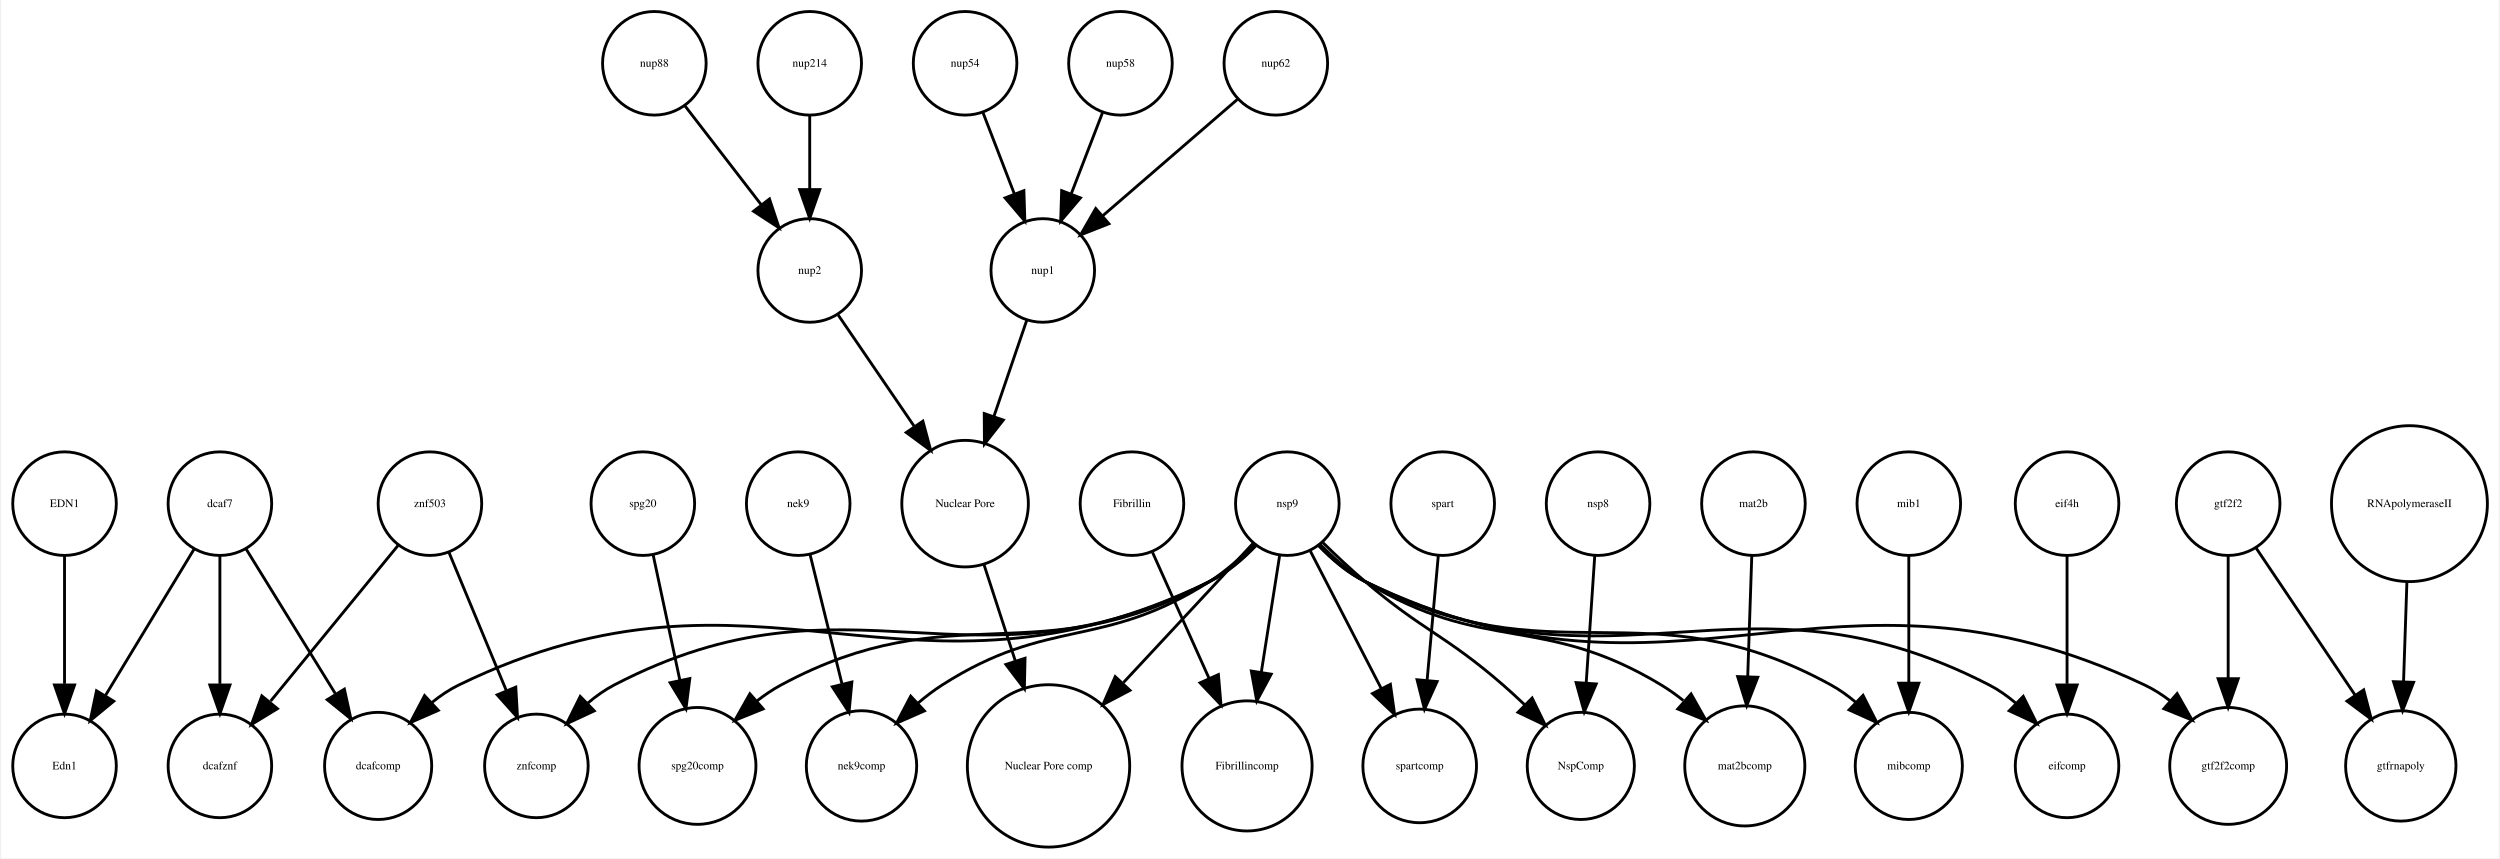
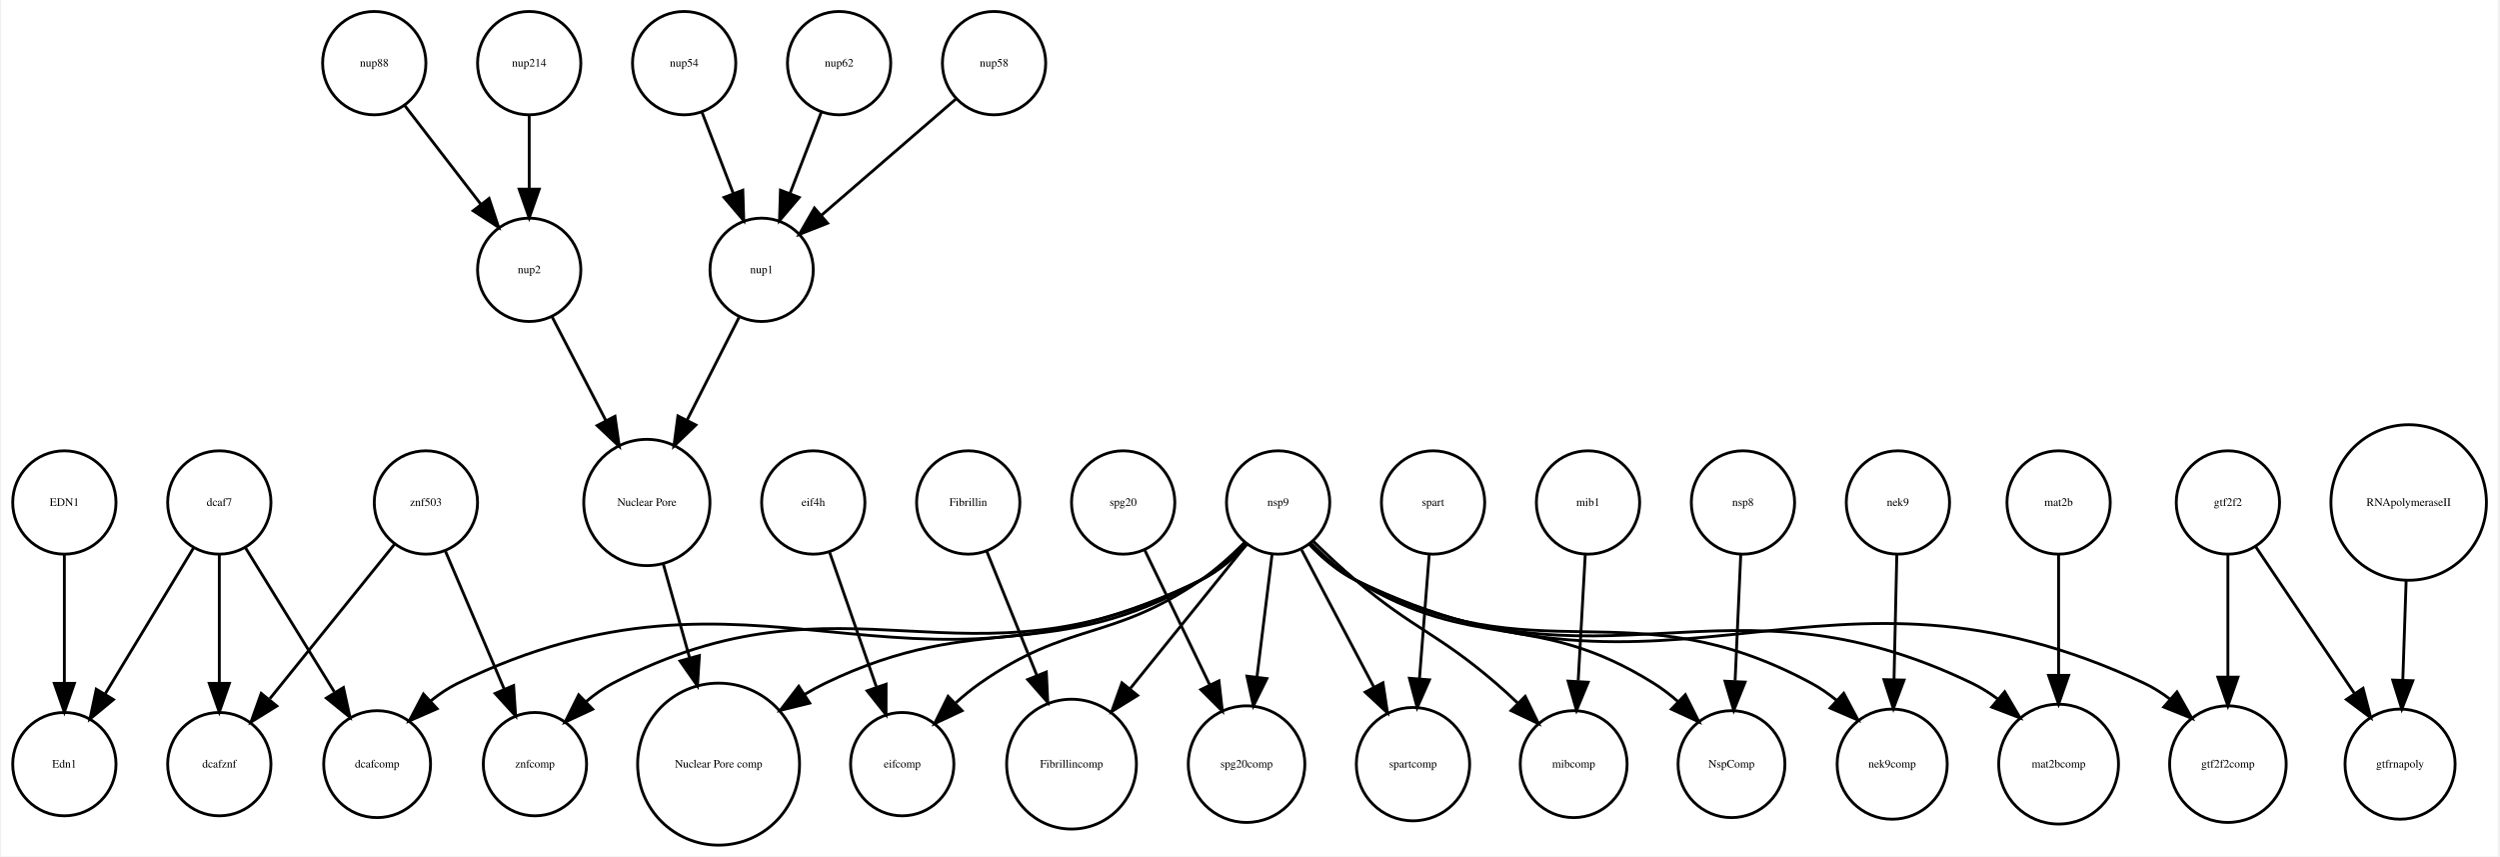
- <svg xmlns="http://www.w3.org/2000/svg" width="868pt" height="298pt" viewBox="0.00 0.00 868.05 298.31">
+ <svg xmlns="http://www.w3.org/2000/svg" width="870pt" height="298pt" viewBox="0.00 0.00 870.05 298.31">
  <g id="graph0" class="graph" transform="scale(1 1) rotate(0) translate(4 294.309)">
-     <polygon fill="white" stroke="none" points="-4,4 -4,-294.309 864.047,-294.309 864.047,4 -4,4" />
+     <polygon fill="white" stroke="none" points="-4,4 -4,-294.309 866.047,-294.309 866.047,4 -4,4" />
    <g id="node1" class="node">
-       <ellipse fill="none" stroke="black" cx="18" cy="-119.262" rx="18" ry="18" />
-       <text text-anchor="middle" x="18" y="-118.062" font-family="Times,serif" font-size="4.00">EDN1</text>
-     </g>
-     <g id="node12" class="node">
+       <ellipse fill="none" stroke="black" cx="180" cy="-200.309" rx="18" ry="18" />
+       <text text-anchor="middle" x="180" y="-199.109" font-family="Times,serif" font-size="4.00">nup2</text>
+     </g>
+     <g id="node18" class="node">
+       <ellipse fill="none" stroke="black" cx="221" cy="-119.262" rx="21.99" ry="21.99" />
+       <text text-anchor="middle" x="221" y="-118.062" font-family="Times,serif" font-size="4.00">Nuclear Pore</text>
+     </g>
+     <g id="edge1" class="edge">
+       <path fill="none" stroke="black" d="M187.905,-184.068C193.246,-173.771 200.448,-159.886 206.77,-147.697" />
+       <polygon fill="black" stroke="black" points="209.89,-149.283 211.387,-138.795 203.676,-146.06 209.89,-149.283" />
+     </g>
+     <g id="node2" class="node">
+       <ellipse fill="none" stroke="black" cx="603" cy="-119.262" rx="18" ry="18" />
+       <text text-anchor="middle" x="603" y="-118.062" font-family="Times,serif" font-size="4.00">nsp8</text>
+     </g>
+     <g id="node29" class="node">
+       <ellipse fill="none" stroke="black" cx="599" cy="-28.108" rx="18.623" ry="18.623" />
+       <text text-anchor="middle" x="599" y="-26.907" font-family="Times,serif" font-size="4.00">NspComp</text>
+     </g>
+     <g id="edge2" class="edge">
+       <path fill="none" stroke="black" d="M602.229,-101.072C601.672,-88.653 600.907,-71.603 600.261,-57.217" />
+       <polygon fill="black" stroke="black" points="603.741,-56.688 599.796,-46.855 596.748,-57.002 603.741,-56.688" />
+     </g>
+     <g id="node3" class="node">
+       <ellipse fill="none" stroke="black" cx="246" cy="-28.108" rx="28.215" ry="28.215" />
+       <text text-anchor="middle" x="246" y="-26.907" font-family="Times,serif" font-size="4.00">Nuclear Pore comp</text>
+     </g>
+     <g id="node4" class="node">
+       <ellipse fill="none" stroke="black" cx="182" cy="-28.108" rx="18" ry="18" />
+       <text text-anchor="middle" x="182" y="-26.907" font-family="Times,serif" font-size="4.00">znfcomp</text>
+     </g>
+     <g id="node5" class="node">
+       <ellipse fill="none" stroke="black" cx="261" cy="-200.309" rx="18" ry="18" />
+       <text text-anchor="middle" x="261" y="-199.109" font-family="Times,serif" font-size="4.00">nup1</text>
+     </g>
+     <g id="edge3" class="edge">
+       <path fill="none" stroke="black" d="M253.097,-183.692C247.959,-173.538 241.115,-160.012 235.066,-148.06" />
+       <polygon fill="black" stroke="black" points="238.072,-146.248 230.434,-138.906 231.827,-149.409 238.072,-146.248" />
+     </g>
+     <g id="node6" class="node">
+       <ellipse fill="none" stroke="black" cx="387" cy="-119.262" rx="18" ry="18" />
+       <text text-anchor="middle" x="387" y="-118.062" font-family="Times,serif" font-size="4.00">spg20</text>
+     </g>
+     <g id="node15" class="node">
+       <ellipse fill="none" stroke="black" cx="430" cy="-28.108" rx="20.306" ry="20.306" />
+       <text text-anchor="middle" x="430" y="-26.907" font-family="Times,serif" font-size="4.00">spg20comp</text>
+     </g>
+     <g id="edge4" class="edge">
+       <path fill="none" stroke="black" d="M394.49,-102.732C400.747,-89.76 409.808,-70.973 417.21,-55.625" />
+       <polygon fill="black" stroke="black" points="420.374,-57.123 421.565,-46.595 414.069,-54.082 420.374,-57.123" />
+     </g>
+     <g id="node7" class="node">
+       <ellipse fill="none" stroke="black" cx="713" cy="-119.262" rx="18" ry="18" />
+       <text text-anchor="middle" x="713" y="-118.062" font-family="Times,serif" font-size="4.00">mat2b</text>
+     </g>
+     <g id="node36" class="node">
+       <ellipse fill="none" stroke="black" cx="713" cy="-28.108" rx="20.867" ry="20.867" />
+       <text text-anchor="middle" x="713" y="-26.907" font-family="Times,serif" font-size="4.00">mat2bcomp</text>
+     </g>
+     <g id="edge5" class="edge">
+       <path fill="none" stroke="black" d="M713,-101.072C713,-89.217 713,-73.144 713,-59.194" />
+       <polygon fill="black" stroke="black" points="716.5,-59.046 713,-49.046 709.5,-59.046 716.5,-59.046" />
+     </g>
+     <g id="node8" class="node">
      <ellipse fill="none" stroke="black" cx="18" cy="-28.108" rx="18" ry="18" />
      <text text-anchor="middle" x="18" y="-26.907" font-family="Times,serif" font-size="4.00">Edn1</text>
    </g>
-     <g id="edge1" class="edge">
-       <path fill="none" stroke="black" d="M18,-101.072C18,-88.492 18,-71.16 18,-56.657" />
-       <polygon fill="black" stroke="black" points="21.5,-56.245 18,-46.245 14.5,-56.245 21.5,-56.245" />
-     </g>
-     <g id="node2" class="node">
-       <ellipse fill="none" stroke="black" cx="770" cy="-119.262" rx="18" ry="18" />
-       <text text-anchor="middle" x="770" y="-118.062" font-family="Times,serif" font-size="4.00">gtf2f2</text>
-     </g>
-     <g id="node17" class="node">
-       <ellipse fill="none" stroke="black" cx="770" cy="-28.108" rx="20.306" ry="20.306" />
-       <text text-anchor="middle" x="770" y="-26.907" font-family="Times,serif" font-size="4.00">gtf2f2comp</text>
-     </g>
-     <g id="edge3" class="edge">
-       <path fill="none" stroke="black" d="M770,-101.072C770,-89.056 770,-72.706 770,-58.626" />
-       <polygon fill="black" stroke="black" points="773.5,-58.411 770,-48.411 766.5,-58.411 773.5,-58.411" />
-     </g>
-     <g id="node37" class="node">
-       <ellipse fill="none" stroke="black" cx="830" cy="-28.108" rx="19.184" ry="19.184" />
-       <text text-anchor="middle" x="830" y="-26.907" font-family="Times,serif" font-size="4.00">gtfrnapoly</text>
-     </g>
-     <g id="edge2" class="edge">
-       <path fill="none" stroke="black" d="M779.64,-103.938C788.92,-90.149 803.12,-69.049 814.079,-52.765" />
-       <polygon fill="black" stroke="black" points="817.102,-54.542 819.781,-44.291 811.294,-50.633 817.102,-54.542" />
-     </g>
-     <g id="node3" class="node">
-       <ellipse fill="none" stroke="black" cx="277" cy="-200.309" rx="18" ry="18" />
-       <text text-anchor="middle" x="277" y="-199.109" font-family="Times,serif" font-size="4.00">nup2</text>
+     <g id="node9" class="node">
+       <ellipse fill="none" stroke="black" cx="310" cy="-28.108" rx="18" ry="18" />
+       <text text-anchor="middle" x="310" y="-26.907" font-family="Times,serif" font-size="4.00">eifcomp</text>
+     </g>
+     <g id="node10" class="node">
+       <ellipse fill="none" stroke="black" cx="549" cy="-119.262" rx="18" ry="18" />
+       <text text-anchor="middle" x="549" y="-118.062" font-family="Times,serif" font-size="4.00">mib1</text>
+     </g>
+     <g id="node20" class="node">
+       <ellipse fill="none" stroke="black" cx="544" cy="-28.108" rx="18.623" ry="18.623" />
+       <text text-anchor="middle" x="544" y="-26.907" font-family="Times,serif" font-size="4.00">mibcomp</text>
+     </g>
+     <g id="edge6" class="edge">
+       <path fill="none" stroke="black" d="M548.036,-101.072C547.339,-88.653 546.383,-71.603 545.576,-57.217" />
+       <polygon fill="black" stroke="black" points="549.05,-56.643 544.995,-46.855 542.061,-57.035 549.05,-56.643" />
+     </g>
+     <g id="node11" class="node">
+       <ellipse fill="none" stroke="black" cx="369" cy="-28.108" rx="22.61" ry="22.61" />
+       <text text-anchor="middle" x="369" y="-26.907" font-family="Times,serif" font-size="4.00">Fibrillincomp</text>
+     </g>
+     <g id="node12" class="node">
+       <ellipse fill="none" stroke="black" cx="657" cy="-119.262" rx="18" ry="18" />
+       <text text-anchor="middle" x="657" y="-118.062" font-family="Times,serif" font-size="4.00">nek9</text>
    </g>
    <g id="node32" class="node">
-       <ellipse fill="none" stroke="black" cx="331" cy="-119.262" rx="21.99" ry="21.99" />
-       <text text-anchor="middle" x="331" y="-118.062" font-family="Times,serif" font-size="4.00">Nuclear Pore</text>
-     </g>
-     <g id="edge4" class="edge">
-       <path fill="none" stroke="black" d="M286.904,-184.81C294.277,-174.019 304.538,-158.998 313.306,-146.162" />
-       <polygon fill="black" stroke="black" points="316.334,-147.935 319.085,-137.704 310.554,-143.987 316.334,-147.935" />
-     </g>
-     <g id="node4" class="node">
-       <ellipse fill="none" stroke="black" cx="273" cy="-119.262" rx="18" ry="18" />
-       <text text-anchor="middle" x="273" y="-118.062" font-family="Times,serif" font-size="4.00">nek9</text>
-     </g>
-     <g id="node8" class="node">
-       <ellipse fill="none" stroke="black" cx="295" cy="-28.108" rx="19.184" ry="19.184" />
-       <text text-anchor="middle" x="295" y="-26.907" font-family="Times,serif" font-size="4.00">nek9comp</text>
-     </g>
-     <g id="edge5" class="edge">
-       <path fill="none" stroke="black" d="M277.138,-101.493C280.243,-88.91 284.562,-71.406 288.176,-56.762" />
-       <polygon fill="black" stroke="black" points="291.657,-57.264 290.655,-46.717 284.861,-55.587 291.657,-57.264" />
-     </g>
-     <g id="node5" class="node">
+       <ellipse fill="none" stroke="black" cx="655" cy="-28.108" rx="19.184" ry="19.184" />
+       <text text-anchor="middle" x="655" y="-26.907" font-family="Times,serif" font-size="4.00">nek9comp</text>
+     </g>
+     <g id="edge7" class="edge">
+       <path fill="none" stroke="black" d="M656.614,-101.072C656.339,-88.814 655.963,-72.045 655.643,-57.778" />
+       <polygon fill="black" stroke="black" points="659.135,-57.391 655.412,-47.472 652.137,-57.548 659.135,-57.391" />
+     </g>
+     <g id="node13" class="node">
      <ellipse fill="none" stroke="black" cx="72" cy="-119.262" rx="18" ry="18" />
      <text text-anchor="middle" x="72" y="-118.062" font-family="Times,serif" font-size="4.00">dcaf7</text>
-     </g>
-     <g id="node6" class="node">
-       <ellipse fill="none" stroke="black" cx="72" cy="-28.108" rx="18" ry="18" />
-       <text text-anchor="middle" x="72" y="-26.907" font-family="Times,serif" font-size="4.00">dcafznf</text>
-     </g>
-     <g id="edge7" class="edge">
-       <path fill="none" stroke="black" d="M72,-101.072C72,-88.492 72,-71.16 72,-56.657" />
-       <polygon fill="black" stroke="black" points="75.5,-56.245 72,-46.245 68.5,-56.245 75.5,-56.245" />
    </g>
    <g id="edge8" class="edge">
      <path fill="none" stroke="black" d="M63.083,-103.54C54.719,-89.731 42.071,-68.849 32.298,-52.714" />
      <polygon fill="black" stroke="black" points="35.105,-50.592 26.93,-43.851 29.117,-54.218 35.105,-50.592" />
    </g>
-     <g id="node36" class="node">
+     <g id="node23" class="node">
      <ellipse fill="none" stroke="black" cx="127" cy="-28.108" rx="18.623" ry="18.623" />
      <text text-anchor="middle" x="127" y="-26.907" font-family="Times,serif" font-size="4.00">dcafcomp</text>
    </g>
-     <g id="edge6" class="edge">
+     <g id="edge10" class="edge">
      <path fill="none" stroke="black" d="M81.082,-103.54C89.499,-89.896 102.176,-69.348 112.078,-53.295" />
      <polygon fill="black" stroke="black" points="115.264,-54.798 117.535,-44.45 109.306,-51.123 115.264,-54.798" />
    </g>
-     <g id="node7" class="node">
-       <ellipse fill="none" stroke="black" cx="238" cy="-28.108" rx="20.306" ry="20.306" />
-       <text text-anchor="middle" x="238" y="-26.907" font-family="Times,serif" font-size="4.00">spg20comp</text>
-     </g>
-     <g id="node9" class="node">
-       <ellipse fill="none" stroke="black" cx="145" cy="-119.262" rx="18" ry="18" />
-       <text text-anchor="middle" x="145" y="-118.062" font-family="Times,serif" font-size="4.00">znf503</text>
-     </g>
-     <g id="edge10" class="edge">
-       <path fill="none" stroke="black" d="M133.913,-104.721C122.161,-90.369 103.431,-67.494 89.647,-50.659" />
-       <polygon fill="black" stroke="black" points="91.996,-48.003 82.952,-42.483 86.579,-52.438 91.996,-48.003" />
+     <g id="node26" class="node">
+       <ellipse fill="none" stroke="black" cx="72" cy="-28.108" rx="18" ry="18" />
+       <text text-anchor="middle" x="72" y="-26.907" font-family="Times,serif" font-size="4.00">dcafznf</text>
+     </g>
+     <g id="edge9" class="edge">
+       <path fill="none" stroke="black" d="M72,-101.072C72,-88.492 72,-71.16 72,-56.657" />
+       <polygon fill="black" stroke="black" points="75.5,-56.245 72,-46.245 68.5,-56.245 75.5,-56.245" />
+     </g>
+     <g id="node14" class="node">
+       <ellipse fill="none" stroke="black" cx="441" cy="-119.262" rx="18" ry="18" />
+       <text text-anchor="middle" x="441" y="-118.062" font-family="Times,serif" font-size="4.00">nsp9</text>
+     </g>
+     <g id="edge21" class="edge">
+       <path fill="none" stroke="black" d="M429.71,-104.895C425.231,-100.306 419.773,-95.503 414,-92.215 361.535,-62.328 337.363,-82.492 283,-56.215 280.679,-55.093 278.353,-53.821 276.061,-52.456" />
+       <polygon fill="black" stroke="black" points="277.754,-49.381 267.468,-46.841 273.925,-55.241 277.754,-49.381" />
+     </g>
+     <g id="edge12" class="edge">
+       <path fill="none" stroke="black" d="M430.133,-104.867C425.625,-100.161 420.037,-95.287 414,-92.215 331.552,-50.268 291.026,-98.982 209,-56.215 205.781,-54.537 202.706,-52.339 199.859,-49.921" />
+       <polygon fill="black" stroke="black" points="202.122,-47.239 192.516,-42.769 197.237,-52.253 202.122,-47.239" />
+     </g>
+     <g id="edge13" class="edge">
+       <path fill="none" stroke="black" d="M429.386,-105.411C424.872,-100.879 419.474,-95.979 414,-92.215 382.872,-70.81 367.913,-77.93 337,-56.215 334.174,-54.23 331.381,-51.932 328.726,-49.532" />
+       <polygon fill="black" stroke="black" points="330.866,-46.728 321.274,-42.229 325.967,-51.728 330.866,-46.728" />
+     </g>
+     <g id="edge16" class="edge">
+       <path fill="none" stroke="black" d="M430.065,-104.721C419.345,-91.447 402.738,-70.884 389.548,-54.551" />
+       <polygon fill="black" stroke="black" points="392.016,-52.037 383.01,-46.456 386.57,-56.435 392.016,-52.037" />
+     </g>
+     <g id="edge15" class="edge">
+       <path fill="none" stroke="black" d="M438.879,-101.072C437.397,-89.056 435.379,-72.706 433.642,-58.626" />
+       <polygon fill="black" stroke="black" points="437.08,-57.908 432.382,-48.411 430.133,-58.765 437.08,-57.908" />
+     </g>
+     <g id="node16" class="node">
+       <ellipse fill="none" stroke="black" cx="488" cy="-28.108" rx="19.745" ry="19.745" />
+       <text text-anchor="middle" x="488" y="-26.907" font-family="Times,serif" font-size="4.00">spartcomp</text>
+     </g>
+     <g id="edge11" class="edge">
+       <path fill="none" stroke="black" d="M449.187,-102.732C456.113,-89.594 466.182,-70.494 474.329,-55.04" />
+       <polygon fill="black" stroke="black" points="477.541,-56.453 479.108,-45.975 471.348,-53.189 477.541,-56.453" />
+     </g>
+     <g id="edge20" class="edge">
+       <path fill="none" stroke="black" d="M453.312,-105.71C457.812,-101.306 463.021,-96.413 468,-92.215 488.659,-74.795 496.515,-73.84 517,-56.215 519.518,-54.049 522.082,-51.695 524.578,-49.309" />
+       <polygon fill="black" stroke="black" points="527.104,-51.733 531.75,-42.211 522.18,-46.758 527.104,-51.733" />
+     </g>
+     <g id="edge19" class="edge">
+       <path fill="none" stroke="black" d="M430.19,-104.752C425.689,-100.033 420.091,-95.178 414,-92.215 309.493,-41.374 259.462,-107.148 155,-56.215 151.739,-54.625 148.615,-52.511 145.715,-50.164" />
+       <polygon fill="black" stroke="black" points="147.905,-47.421 138.202,-43.167 143.135,-52.544 147.905,-47.421" />
+     </g>
+     <g id="edge22" class="edge">
+       <path fill="none" stroke="black" d="M452.409,-105.097C456.901,-100.53 462.337,-95.689 468,-92.215 509.691,-66.635 530.566,-82.21 572,-56.215 574.87,-54.415 577.667,-52.256 580.308,-49.953" />
+       <polygon fill="black" stroke="black" points="582.921,-52.294 587.674,-42.825 578.054,-47.264 582.921,-52.294" />
+     </g>
+     <g id="edge14" class="edge">
+       <path fill="none" stroke="black" d="M452.21,-104.751C456.68,-100.147 462.154,-95.371 468,-92.215 531.757,-57.794 563.274,-90.693 627,-56.215 629.975,-54.605 632.857,-52.59 635.567,-50.39" />
+       <polygon fill="black" stroke="black" points="638.119,-52.797 643.109,-43.451 633.38,-47.646 638.119,-52.797" />
+     </g>
+     <g id="node33" class="node">
+       <ellipse fill="none" stroke="black" cx="772" cy="-28.108" rx="20.306" ry="20.306" />
+       <text text-anchor="middle" x="772" y="-26.907" font-family="Times,serif" font-size="4.00">gtf2f2comp</text>
+     </g>
+     <g id="edge18" class="edge">
+       <path fill="none" stroke="black" d="M451.798,-104.727C456.297,-100.004 461.897,-95.154 468,-92.215 579.058,-38.732 631.524,-108.822 743,-56.215 746.054,-54.774 749.001,-52.891 751.771,-50.789" />
+       <polygon fill="black" stroke="black" points="754.256,-53.265 759.476,-44.045 749.646,-47.998 754.256,-53.265" />
+     </g>
+     <g id="edge17" class="edge">
+       <path fill="none" stroke="black" d="M451.854,-104.842C456.36,-100.133 461.951,-95.263 468,-92.215 554.526,-48.625 595.774,-98.387 683,-56.215 686.033,-54.748 688.984,-52.879 691.776,-50.809" />
+       <polygon fill="black" stroke="black" points="694.22,-53.327 699.602,-44.201 689.703,-47.978 694.22,-53.327" />
+     </g>
+     <g id="node17" class="node">
+       <ellipse fill="none" stroke="black" cx="333" cy="-119.262" rx="18" ry="18" />
+       <text text-anchor="middle" x="333" y="-118.062" font-family="Times,serif" font-size="4.00">Fibrillin</text>
+     </g>
+     <g id="edge23" class="edge">
+       <path fill="none" stroke="black" d="M339.436,-102.323C344.267,-90.359 351.026,-73.621 356.861,-59.169" />
+       <polygon fill="black" stroke="black" points="360.22,-60.199 360.719,-49.615 353.729,-57.578 360.22,-60.199" />
+     </g>
+     <g id="edge24" class="edge">
+       <path fill="none" stroke="black" d="M226.673,-98.031C229.386,-88.355 232.719,-76.471 235.848,-65.313" />
+       <polygon fill="black" stroke="black" points="239.31,-65.927 238.64,-55.354 232.57,-64.037 239.31,-65.927" />
+     </g>
+     <g id="node19" class="node">
+       <ellipse fill="none" stroke="black" cx="832" cy="-28.108" rx="19.184" ry="19.184" />
+       <text text-anchor="middle" x="832" y="-26.907" font-family="Times,serif" font-size="4.00">gtfrnapoly</text>
+     </g>
+     <g id="node21" class="node">
+       <ellipse fill="none" stroke="black" cx="279" cy="-119.262" rx="18" ry="18" />
+       <text text-anchor="middle" x="279" y="-118.062" font-family="Times,serif" font-size="4.00">eif4h</text>
+     </g>
+     <g id="edge25" class="edge">
+       <path fill="none" stroke="black" d="M284.686,-101.91C289.231,-88.839 295.687,-70.27 300.942,-55.157" />
+       <polygon fill="black" stroke="black" points="304.372,-55.951 304.35,-45.356 297.76,-53.652 304.372,-55.951" />
+     </g>
+     <g id="node22" class="node">
+       <ellipse fill="none" stroke="black" cx="18" cy="-119.262" rx="18" ry="18" />
+       <text text-anchor="middle" x="18" y="-118.062" font-family="Times,serif" font-size="4.00">EDN1</text>
+     </g>
+     <g id="edge26" class="edge">
+       <path fill="none" stroke="black" d="M18,-101.072C18,-88.492 18,-71.16 18,-56.657" />
+       <polygon fill="black" stroke="black" points="21.5,-56.245 18,-46.245 14.5,-56.245 21.5,-56.245" />
+     </g>
+     <g id="node24" class="node">
+       <ellipse fill="none" stroke="black" cx="495" cy="-119.262" rx="18" ry="18" />
+       <text text-anchor="middle" x="495" y="-118.062" font-family="Times,serif" font-size="4.00">spart</text>
+     </g>
+     <g id="edge27" class="edge">
+       <path fill="none" stroke="black" d="M493.65,-101.072C492.694,-88.895 491.389,-72.266 490.273,-58.06" />
+       <polygon fill="black" stroke="black" points="493.738,-57.479 489.466,-47.784 486.76,-58.027 493.738,-57.479" />
+     </g>
+     <g id="node25" class="node">
+       <ellipse fill="none" stroke="black" cx="234" cy="-272.309" rx="18" ry="18" />
+       <text text-anchor="middle" x="234" y="-271.109" font-family="Times,serif" font-size="4.00">nup54</text>
+     </g>
+     <g id="edge28" class="edge">
+       <path fill="none" stroke="black" d="M240.262,-255.073C243.5,-246.68 247.525,-236.243 251.166,-226.804" />
+       <polygon fill="black" stroke="black" points="254.438,-228.046 254.772,-217.456 247.907,-225.526 254.438,-228.046" />
    </g>
    <g id="node27" class="node">
-       <ellipse fill="none" stroke="black" cx="182" cy="-28.108" rx="18" ry="18" />
-       <text text-anchor="middle" x="182" y="-26.907" font-family="Times,serif" font-size="4.00">znfcomp</text>
-     </g>
-     <g id="edge9" class="edge">
-       <path fill="none" stroke="black" d="M151.615,-102.323C157.139,-89.011 165.116,-69.79 171.511,-54.383" />
-       <polygon fill="black" stroke="black" points="174.842,-55.486 175.442,-44.908 168.377,-52.803 174.842,-55.486" />
-     </g>
-     <g id="node10" class="node">
-       <ellipse fill="none" stroke="black" cx="277" cy="-272.309" rx="18" ry="18" />
-       <text text-anchor="middle" x="277" y="-271.109" font-family="Times,serif" font-size="4.00">nup214</text>
-     </g>
-     <g id="edge11" class="edge">
-       <path fill="none" stroke="black" d="M277,-254.005C277,-246.291 277,-237.021 277,-228.421" />
-       <polygon fill="black" stroke="black" points="280.5,-228.413 277,-218.413 273.5,-228.413 280.5,-228.413" />
-     </g>
-     <g id="node11" class="node">
-       <ellipse fill="none" stroke="black" cx="714" cy="-119.262" rx="18" ry="18" />
-       <text text-anchor="middle" x="714" y="-118.062" font-family="Times,serif" font-size="4.00">eif4h</text>
+       <ellipse fill="none" stroke="black" cx="288" cy="-272.309" rx="18" ry="18" />
+       <text text-anchor="middle" x="288" y="-271.109" font-family="Times,serif" font-size="4.00">nup62</text>
+     </g>
+     <g id="edge29" class="edge">
+       <path fill="none" stroke="black" d="M281.738,-255.073C278.5,-246.68 274.475,-236.243 270.834,-226.804" />
+       <polygon fill="black" stroke="black" points="274.093,-225.526 267.228,-217.456 267.562,-228.046 274.093,-225.526" />
+     </g>
+     <g id="node28" class="node">
+       <ellipse fill="none" stroke="black" cx="144" cy="-119.262" rx="18" ry="18" />
+       <text text-anchor="middle" x="144" y="-118.062" font-family="Times,serif" font-size="4.00">znf503</text>
+     </g>
+     <g id="edge31" class="edge">
+       <path fill="none" stroke="black" d="M150.794,-102.323C156.468,-89.011 164.66,-69.79 171.227,-54.383" />
+       <polygon fill="black" stroke="black" points="174.564,-55.48 175.265,-44.908 168.124,-52.735 174.564,-55.48" />
+     </g>
+     <g id="edge30" class="edge">
+       <path fill="none" stroke="black" d="M133.065,-104.721C121.541,-90.452 103.214,-67.758 89.641,-50.952" />
+       <polygon fill="black" stroke="black" points="92.044,-48.356 83.038,-42.776 86.598,-52.754 92.044,-48.356" />
+     </g>
+     <g id="node30" class="node">
+       <ellipse fill="none" stroke="black" cx="180" cy="-272.309" rx="18" ry="18" />
+       <text text-anchor="middle" x="180" y="-271.109" font-family="Times,serif" font-size="4.00">nup214</text>
+     </g>
+     <g id="edge32" class="edge">
+       <path fill="none" stroke="black" d="M180,-254.005C180,-246.291 180,-237.021 180,-228.421" />
+       <polygon fill="black" stroke="black" points="183.5,-228.413 180,-218.413 176.5,-228.413 183.5,-228.413" />
+     </g>
+     <g id="node31" class="node">
+       <ellipse fill="none" stroke="black" cx="126" cy="-272.309" rx="18" ry="18" />
+       <text text-anchor="middle" x="126" y="-271.109" font-family="Times,serif" font-size="4.00">nup88</text>
+     </g>
+     <g id="edge33" class="edge">
+       <path fill="none" stroke="black" d="M136.669,-257.479C144.213,-247.7 154.481,-234.389 163.129,-223.179" />
+       <polygon fill="black" stroke="black" points="166.017,-225.165 169.354,-215.11 160.474,-220.89 166.017,-225.165" />
+     </g>
+     <g id="node34" class="node">
+       <ellipse fill="none" stroke="black" cx="342" cy="-272.309" rx="18" ry="18" />
+       <text text-anchor="middle" x="342" y="-271.109" font-family="Times,serif" font-size="4.00">nup58</text>
+     </g>
+     <g id="edge34" class="edge">
+       <path fill="none" stroke="black" d="M328.624,-259.75C315.886,-248.741 296.521,-232.006 281.773,-219.261" />
+       <polygon fill="black" stroke="black" points="283.981,-216.543 274.127,-212.653 279.404,-221.839 283.981,-216.543" />
    </g>
    <g id="node35" class="node">
-       <ellipse fill="none" stroke="black" cx="714" cy="-28.108" rx="18" ry="18" />
-       <text text-anchor="middle" x="714" y="-26.907" font-family="Times,serif" font-size="4.00">eifcomp</text>
-     </g>
-     <g id="edge12" class="edge">
-       <path fill="none" stroke="black" d="M714,-101.072C714,-88.492 714,-71.16 714,-56.657" />
-       <polygon fill="black" stroke="black" points="717.5,-56.245 714,-46.245 710.5,-56.245 717.5,-56.245" />
-     </g>
-     <g id="node13" class="node">
-       <ellipse fill="none" stroke="black" cx="360" cy="-28.108" rx="28.215" ry="28.215" />
-       <text text-anchor="middle" x="360" y="-26.907" font-family="Times,serif" font-size="4.00">Nuclear Pore comp</text>
-     </g>
-     <g id="node14" class="node">
-       <ellipse fill="none" stroke="black" cx="605" cy="-119.262" rx="18" ry="18" />
-       <text text-anchor="middle" x="605" y="-118.062" font-family="Times,serif" font-size="4.00">mat2b</text>
-     </g>
-     <g id="node20" class="node">
-       <ellipse fill="none" stroke="black" cx="602" cy="-28.108" rx="20.867" ry="20.867" />
-       <text text-anchor="middle" x="602" y="-26.907" font-family="Times,serif" font-size="4.00">mat2bcomp</text>
-     </g>
-     <g id="edge13" class="edge">
-       <path fill="none" stroke="black" d="M604.422,-101.072C604.023,-89.217 603.482,-73.144 603.012,-59.194" />
-       <polygon fill="black" stroke="black" points="606.505,-58.923 602.671,-49.046 599.509,-59.158 606.505,-58.923" />
-     </g>
-     <g id="node15" class="node">
-       <ellipse fill="none" stroke="black" cx="429" cy="-28.108" rx="22.61" ry="22.61" />
-       <text text-anchor="middle" x="429" y="-26.907" font-family="Times,serif" font-size="4.00">Fibrillincomp</text>
-     </g>
-     <g id="node16" class="node">
-       <ellipse fill="none" stroke="black" cx="551" cy="-119.262" rx="18" ry="18" />
-       <text text-anchor="middle" x="551" y="-118.062" font-family="Times,serif" font-size="4.00">nsp8</text>
-     </g>
-     <g id="node19" class="node">
-       <ellipse fill="none" stroke="black" cx="545" cy="-28.108" rx="18.623" ry="18.623" />
-       <text text-anchor="middle" x="545" y="-26.907" font-family="Times,serif" font-size="4.00">NspComp</text>
-     </g>
-     <g id="edge14" class="edge">
-       <path fill="none" stroke="black" d="M549.843,-101.072C549.007,-88.653 547.86,-71.603 546.892,-57.217" />
-       <polygon fill="black" stroke="black" points="550.358,-56.597 546.194,-46.855 543.374,-57.067 550.358,-56.597" />
-     </g>
-     <g id="node18" class="node">
-       <ellipse fill="none" stroke="black" cx="489" cy="-28.108" rx="19.745" ry="19.745" />
-       <text text-anchor="middle" x="489" y="-26.907" font-family="Times,serif" font-size="4.00">spartcomp</text>
-     </g>
-     <g id="node21" class="node">
-       <ellipse fill="none" stroke="black" cx="331" cy="-272.309" rx="18" ry="18" />
-       <text text-anchor="middle" x="331" y="-271.109" font-family="Times,serif" font-size="4.00">nup54</text>
-     </g>
-     <g id="node24" class="node">
-       <ellipse fill="none" stroke="black" cx="358" cy="-200.309" rx="18" ry="18" />
-       <text text-anchor="middle" x="358" y="-199.109" font-family="Times,serif" font-size="4.00">nup1</text>
-     </g>
-     <g id="edge15" class="edge">
-       <path fill="none" stroke="black" d="M337.262,-255.073C340.5,-246.68 344.525,-236.243 348.166,-226.804" />
-       <polygon fill="black" stroke="black" points="351.438,-228.046 351.772,-217.456 344.907,-225.526 351.438,-228.046" />
-     </g>
-     <g id="node22" class="node">
-       <ellipse fill="none" stroke="black" cx="659" cy="-119.262" rx="18" ry="18" />
-       <text text-anchor="middle" x="659" y="-118.062" font-family="Times,serif" font-size="4.00">mib1</text>
-     </g>
-     <g id="node30" class="node">
-       <ellipse fill="none" stroke="black" cx="659" cy="-28.108" rx="18.623" ry="18.623" />
-       <text text-anchor="middle" x="659" y="-26.907" font-family="Times,serif" font-size="4.00">mibcomp</text>
-     </g>
-     <g id="edge16" class="edge">
-       <path fill="none" stroke="black" d="M659,-101.072C659,-88.653 659,-71.603 659,-57.217" />
-       <polygon fill="black" stroke="black" points="662.5,-56.855 659,-46.855 655.5,-56.855 662.5,-56.855" />
-     </g>
-     <g id="node23" class="node">
-       <ellipse fill="none" stroke="black" cx="497" cy="-119.262" rx="18" ry="18" />
-       <text text-anchor="middle" x="497" y="-118.062" font-family="Times,serif" font-size="4.00">spart</text>
-     </g>
-     <g id="edge17" class="edge">
-       <path fill="none" stroke="black" d="M495.458,-101.072C494.365,-88.895 492.873,-72.266 491.598,-58.06" />
-       <polygon fill="black" stroke="black" points="495.056,-57.431 490.676,-47.784 488.084,-58.056 495.056,-57.431" />
-     </g>
-     <g id="edge18" class="edge">
-       <path fill="none" stroke="black" d="M352.406,-182.93C349.108,-173.277 344.84,-160.779 340.983,-149.487" />
-       <polygon fill="black" stroke="black" points="344.278,-148.308 337.734,-139.976 337.654,-150.571 344.278,-148.308" />
-     </g>
-     <g id="node25" class="node">
-       <ellipse fill="none" stroke="black" cx="223" cy="-272.309" rx="18" ry="18" />
-       <text text-anchor="middle" x="223" y="-271.109" font-family="Times,serif" font-size="4.00">nup88</text>
-     </g>
-     <g id="edge19" class="edge">
-       <path fill="none" stroke="black" d="M233.669,-257.479C241.213,-247.7 251.481,-234.389 260.129,-223.179" />
-       <polygon fill="black" stroke="black" points="263.017,-225.165 266.354,-215.11 257.474,-220.89 263.017,-225.165" />
-     </g>
-     <g id="node26" class="node">
-       <ellipse fill="none" stroke="black" cx="219" cy="-119.262" rx="18" ry="18" />
-       <text text-anchor="middle" x="219" y="-118.062" font-family="Times,serif" font-size="4.00">spg20</text>
-     </g>
-     <g id="edge20" class="edge">
-       <path fill="none" stroke="black" d="M222.574,-101.493C225.186,-89.235 228.794,-72.306 231.864,-57.901" />
-       <polygon fill="black" stroke="black" points="235.321,-58.472 233.982,-47.962 228.474,-57.013 235.321,-58.472" />
-     </g>
-     <g id="node28" class="node">
-       <ellipse fill="none" stroke="black" cx="385" cy="-272.309" rx="18" ry="18" />
-       <text text-anchor="middle" x="385" y="-271.109" font-family="Times,serif" font-size="4.00">nup58</text>
-     </g>
-     <g id="edge21" class="edge">
-       <path fill="none" stroke="black" d="M378.738,-255.073C375.5,-246.68 371.475,-236.243 367.834,-226.804" />
-       <polygon fill="black" stroke="black" points="371.093,-225.526 364.228,-217.456 364.562,-228.046 371.093,-225.526" />
-     </g>
-     <g id="node29" class="node">
-       <ellipse fill="none" stroke="black" cx="389" cy="-119.262" rx="18" ry="18" />
-       <text text-anchor="middle" x="389" y="-118.062" font-family="Times,serif" font-size="4.00">Fibrillin</text>
-     </g>
-     <g id="edge22" class="edge">
-       <path fill="none" stroke="black" d="M396.151,-102.323C401.608,-90.161 409.277,-73.068 415.832,-58.456" />
-       <polygon fill="black" stroke="black" points="419.045,-59.846 419.945,-49.289 412.658,-56.98 419.045,-59.846" />
-     </g>
-     <g id="node31" class="node">
-       <ellipse fill="none" stroke="black" cx="439" cy="-272.309" rx="18" ry="18" />
-       <text text-anchor="middle" x="439" y="-271.109" font-family="Times,serif" font-size="4.00">nup62</text>
-     </g>
-     <g id="edge23" class="edge">
-       <path fill="none" stroke="black" d="M425.624,-259.75C412.886,-248.741 393.521,-232.006 378.773,-219.261" />
-       <polygon fill="black" stroke="black" points="380.981,-216.543 371.127,-212.653 376.404,-221.839 380.981,-216.543" />
-     </g>
-     <g id="edge24" class="edge">
-       <path fill="none" stroke="black" d="M337.436,-98.476C340.663,-88.556 344.67,-76.236 348.409,-64.742" />
-       <polygon fill="black" stroke="black" points="351.834,-65.528 351.599,-54.936 345.177,-63.363 351.834,-65.528" />
-     </g>
-     <g id="node33" class="node">
-       <ellipse fill="none" stroke="black" cx="833" cy="-119.262" rx="27.094" ry="27.094" />
-       <text text-anchor="middle" x="833" y="-118.062" font-family="Times,serif" font-size="4.00">RNApolymeraseII</text>
-     </g>
-     <g id="edge25" class="edge">
-       <path fill="none" stroke="black" d="M832.116,-91.995C831.749,-81.096 831.323,-68.43 830.95,-57.333" />
-       <polygon fill="black" stroke="black" points="834.446,-57.16 830.612,-47.284 827.45,-57.396 834.446,-57.16" />
-     </g>
-     <g id="node34" class="node">
-       <ellipse fill="none" stroke="black" cx="443" cy="-119.262" rx="18" ry="18" />
-       <text text-anchor="middle" x="443" y="-118.062" font-family="Times,serif" font-size="4.00">nsp9</text>
-     </g>
-     <g id="edge31" class="edge">
-       <path fill="none" stroke="black" d="M431.765,-104.797C427.292,-100.198 421.823,-95.413 416,-92.215 356.286,-59.418 326.97,-88.54 267,-56.215 264.088,-54.645 261.249,-52.711 258.557,-50.605" />
-       <polygon fill="black" stroke="black" points="260.82,-47.934 250.999,-43.959 256.198,-53.191 260.82,-47.934" />
+       <ellipse fill="none" stroke="black" cx="835" cy="-119.262" rx="27.094" ry="27.094" />
+       <text text-anchor="middle" x="835" y="-118.062" font-family="Times,serif" font-size="4.00">RNApolymeraseII</text>
+     </g>
+     <g id="edge35" class="edge">
+       <path fill="none" stroke="black" d="M834.116,-91.995C833.749,-81.096 833.323,-68.43 832.95,-57.333" />
+       <polygon fill="black" stroke="black" points="836.446,-57.16 832.612,-47.284 829.45,-57.396 836.446,-57.16" />
+     </g>
+     <g id="node37" class="node">
+       <ellipse fill="none" stroke="black" cx="772" cy="-119.262" rx="18" ry="18" />
+       <text text-anchor="middle" x="772" y="-118.062" font-family="Times,serif" font-size="4.00">gtf2f2</text>
+     </g>
+     <g id="edge37" class="edge">
+       <path fill="none" stroke="black" d="M781.64,-103.938C790.92,-90.149 805.12,-69.049 816.079,-52.765" />
+       <polygon fill="black" stroke="black" points="819.102,-54.542 821.781,-44.291 813.294,-50.633 819.102,-54.542" />
    </g>
    <g id="edge36" class="edge">
-       <path fill="none" stroke="black" d="M431.522,-105.207C427.022,-100.652 421.599,-95.791 416,-92.215 378.647,-68.358 360.332,-80.105 323,-56.215 320.151,-54.392 317.346,-52.246 314.678,-49.974" />
-       <polygon fill="black" stroke="black" points="316.872,-47.235 307.172,-42.975 312.098,-52.355 316.872,-47.235" />
-     </g>
-     <g id="edge37" class="edge">
-       <path fill="none" stroke="black" d="M431.108,-105.488C419.398,-92.909 401.124,-73.281 386.034,-57.072" />
-       <polygon fill="black" stroke="black" points="388.301,-54.37 378.925,-49.436 383.177,-59.14 388.301,-54.37" />
-     </g>
-     <g id="edge30" class="edge">
-       <path fill="none" stroke="black" d="M440.301,-101.072C438.502,-89.621 436.086,-74.232 433.949,-60.625" />
-       <polygon fill="black" stroke="black" points="437.394,-59.997 432.385,-50.661 430.478,-61.083 437.394,-59.997" />
-     </g>
-     <g id="edge32" class="edge">
-       <path fill="none" stroke="black" d="M453.801,-104.733C458.3,-100.011 463.9,-95.16 470,-92.215 579.42,-39.393 631.168,-108.174 741,-56.215 744.053,-54.771 746.999,-52.886 749.768,-50.783" />
-       <polygon fill="black" stroke="black" points="752.254,-53.259 757.472,-44.038 747.643,-47.992 752.254,-53.259" />
-     </g>
-     <g id="edge26" class="edge">
-       <path fill="none" stroke="black" d="M451.013,-102.732C457.791,-89.594 467.646,-70.494 475.62,-55.04" />
-       <polygon fill="black" stroke="black" points="478.822,-56.467 480.297,-45.975 472.601,-53.257 478.822,-56.467" />
-     </g>
-     <g id="edge28" class="edge">
-       <path fill="none" stroke="black" d="M455.335,-105.738C459.837,-101.336 465.041,-96.438 470,-92.215 490.302,-74.925 497.872,-73.707 518,-56.215 520.507,-54.036 523.064,-51.675 525.557,-49.285" />
-       <polygon fill="black" stroke="black" points="528.085,-51.708 532.726,-42.184 523.158,-46.734 528.085,-51.708" />
-     </g>
-     <g id="edge34" class="edge">
-       <path fill="none" stroke="black" d="M454.415,-105.106C458.907,-100.54 464.343,-95.698 470,-92.215 511.295,-66.792 531.506,-81.312 573,-56.215 575.598,-54.643 578.161,-52.81 580.624,-50.851" />
-       <polygon fill="black" stroke="black" points="583.321,-53.14 588.518,-43.907 578.698,-47.884 583.321,-53.14" />
-     </g>
-     <g id="edge29" class="edge">
-       <path fill="none" stroke="black" d="M432.135,-104.862C427.628,-100.155 422.04,-95.282 416,-92.215 332.737,-49.94 291.838,-99.319 209,-56.215 205.779,-54.539 202.703,-52.343 199.857,-49.926" />
-       <polygon fill="black" stroke="black" points="202.119,-47.243 192.513,-42.774 197.235,-52.258 202.119,-47.243" />
-     </g>
-     <g id="edge35" class="edge">
-       <path fill="none" stroke="black" d="M454.203,-104.739C458.673,-100.133 464.148,-95.359 470,-92.215 534.971,-57.305 567.38,-91.771 632,-56.215 634.968,-54.582 637.825,-52.524 640.497,-50.275" />
-       <polygon fill="black" stroke="black" points="643.092,-52.636 647.888,-43.188 638.247,-47.583 643.092,-52.636" />
-     </g>
-     <g id="edge27" class="edge">
-       <path fill="none" stroke="black" d="M453.852,-104.837C458.358,-100.127 463.948,-95.258 470,-92.215 557.342,-48.296 600.1,-101.003 687,-56.215 690.227,-54.552 693.307,-52.363 696.155,-49.949" />
-       <polygon fill="black" stroke="black" points="698.776,-52.282 703.5,-42.799 693.893,-47.267 698.776,-52.282" />
-     </g>
-     <g id="edge33" class="edge">
-       <path fill="none" stroke="black" d="M432.191,-104.749C427.691,-100.029 422.093,-95.175 416,-92.215 310.674,-41.044 260.281,-107.479 155,-56.215 151.738,-54.627 148.614,-52.514 145.713,-50.167" />
-       <polygon fill="black" stroke="black" points="147.904,-47.424 138.2,-43.17 143.133,-52.547 147.904,-47.424" />
+       <path fill="none" stroke="black" d="M772,-101.072C772,-89.056 772,-72.706 772,-58.626" />
+       <polygon fill="black" stroke="black" points="775.5,-58.411 772,-48.411 768.5,-58.411 775.5,-58.411" />
    </g>
  </g>
</svg>
